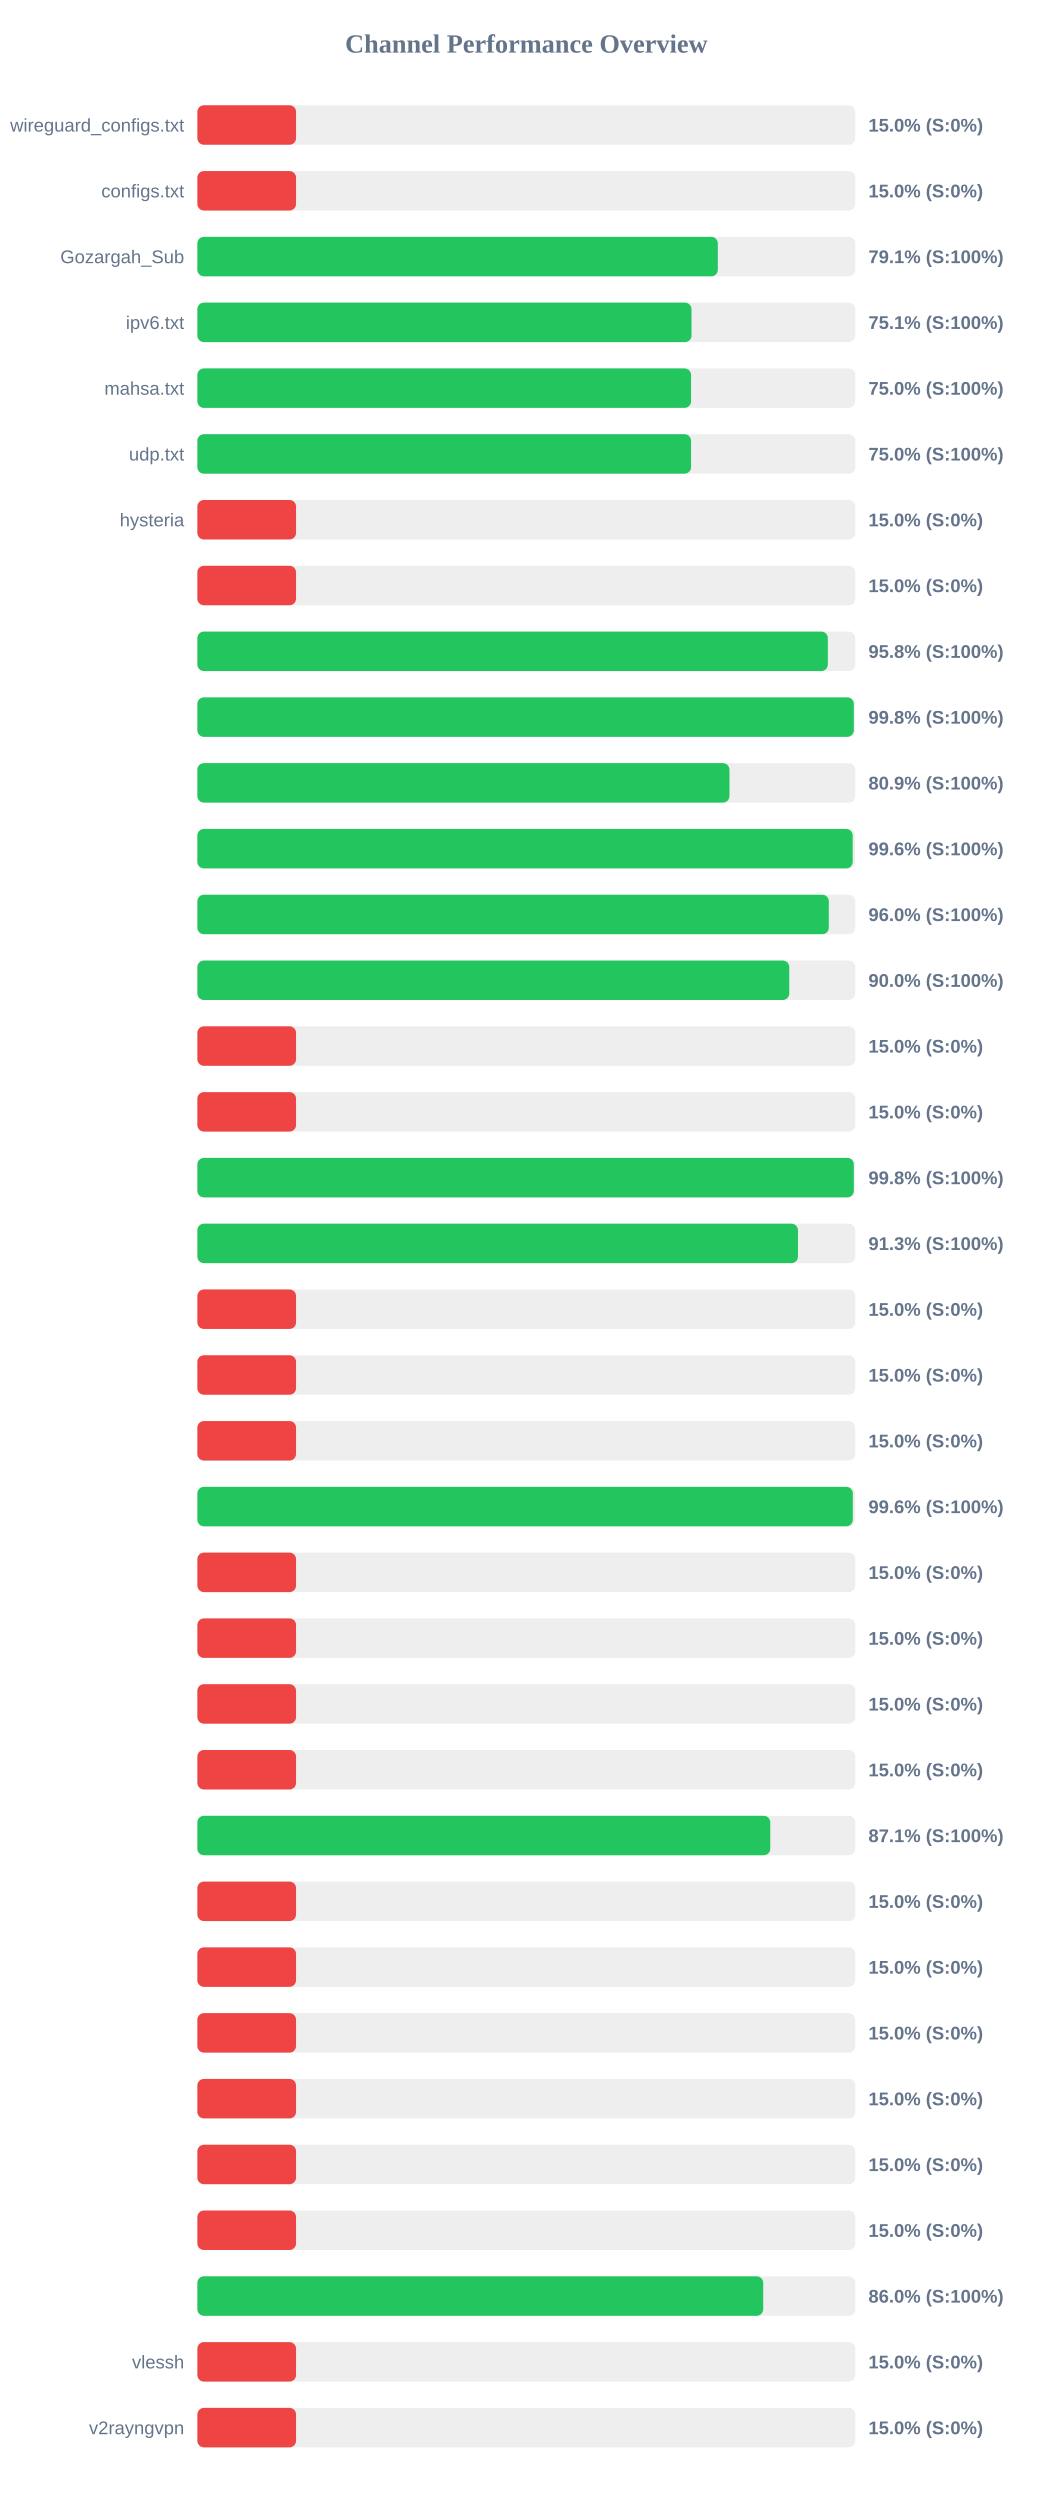
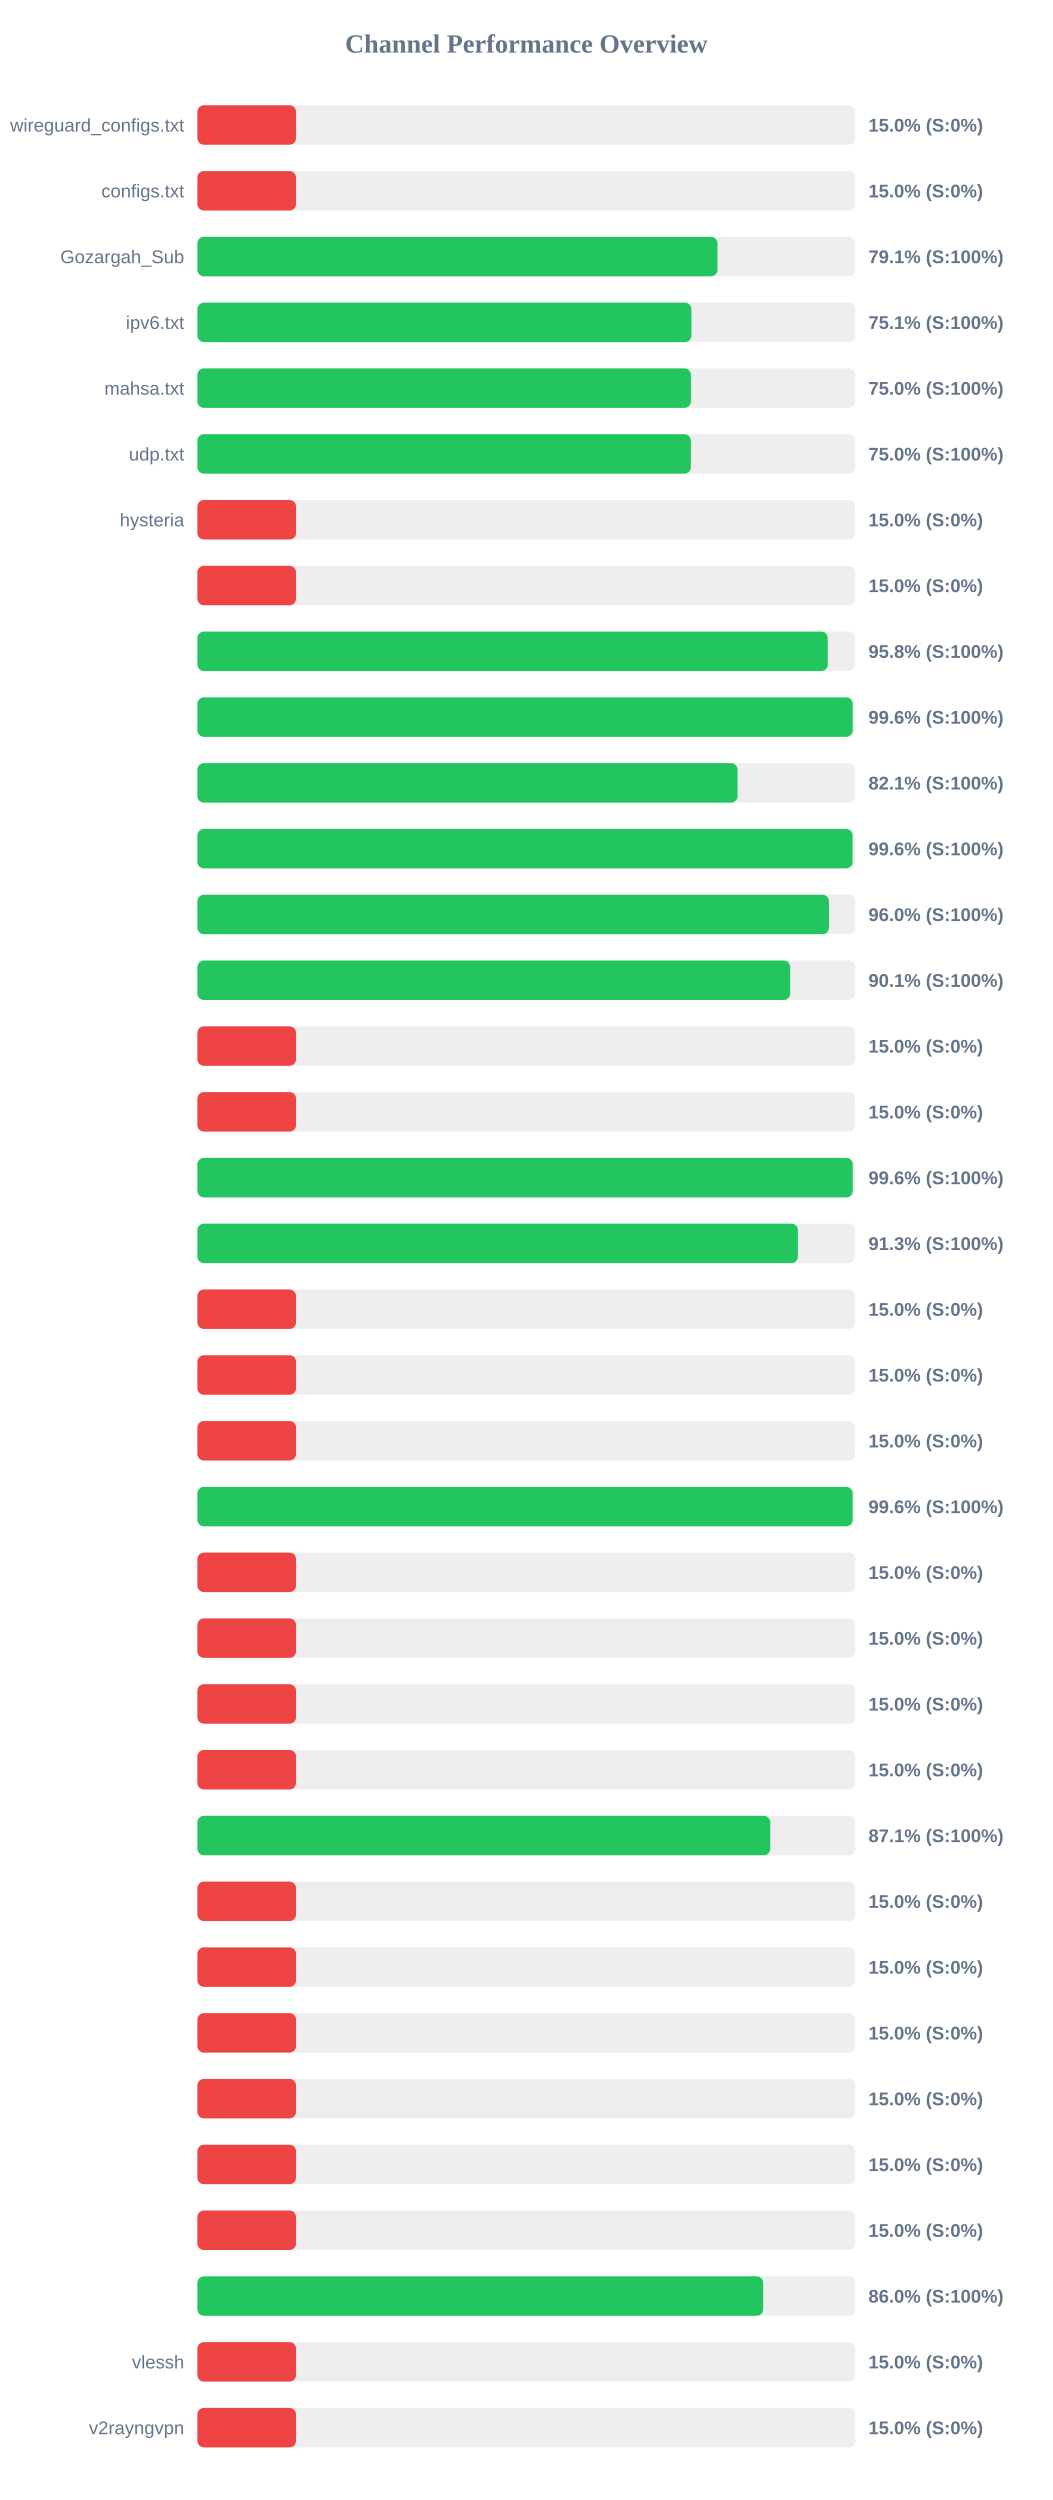
<svg xmlns="http://www.w3.org/2000/svg" width="800" height="1900" version="1.1">
  <style>
        .row { font: 14px Arial; fill: #64748b; }
        .score { font: bold 14px Arial; fill: #64748b; }
    </style>
  <text x="400" y="40" text-anchor="middle" font-size="20px" font-weight="bold" fill="#64748b">Channel Performance Overview</text>
  <rect x="150" y="80" width="500" height="30" fill="#eee" rx="5" />
  <rect x="150" y="80" width="75.0" height="30" fill="#ef4444" rx="5" />
  <text x="140" y="100" text-anchor="end" class="row">wireguard_configs.txt</text>
  <text x="660" y="100" text-anchor="start" class="score">15.0% (S:0%)</text>
  <rect x="150" y="130" width="500" height="30" fill="#eee" rx="5" />
  <rect x="150" y="130" width="75.0" height="30" fill="#ef4444" rx="5" />
  <text x="140" y="150" text-anchor="end" class="row">configs.txt</text>
  <text x="660" y="150" text-anchor="start" class="score">15.0% (S:0%)</text>
  <rect x="150" y="180" width="500" height="30" fill="#eee" rx="5" />
-   <rect x="150" y="180" width="395.55" height="30" fill="#22c55e" rx="5" />
+   <rect x="150" y="180" width="395.3" height="30" fill="#22c55e" rx="5" />
  <text x="140" y="200" text-anchor="end" class="row">Gozargah_Sub</text>
  <text x="660" y="200" text-anchor="start" class="score">79.1% (S:100%)</text>
  <rect x="150" y="230" width="500" height="30" fill="#eee" rx="5" />
-   <rect x="150" y="230" width="375.55" height="30" fill="#22c55e" rx="5" />
+   <rect x="150" y="230" width="375.5" height="30" fill="#22c55e" rx="5" />
  <text x="140" y="250" text-anchor="end" class="row">ipv6.txt</text>
  <text x="660" y="250" text-anchor="start" class="score">75.1% (S:100%)</text>
  <rect x="150" y="280" width="500" height="30" fill="#eee" rx="5" />
-   <rect x="150" y="280" width="375.2" height="30" fill="#22c55e" rx="5" />
+   <rect x="150" y="280" width="375.1" height="30" fill="#22c55e" rx="5" />
  <text x="140" y="300" text-anchor="end" class="row">mahsa.txt</text>
  <text x="660" y="300" text-anchor="start" class="score">75.0% (S:100%)</text>
  <rect x="150" y="330" width="500" height="30" fill="#eee" rx="5" />
-   <rect x="150" y="330" width="375.2" height="30" fill="#22c55e" rx="5" />
+   <rect x="150" y="330" width="375.05" height="30" fill="#22c55e" rx="5" />
  <text x="140" y="350" text-anchor="end" class="row">udp.txt</text>
  <text x="660" y="350" text-anchor="start" class="score">75.0% (S:100%)</text>
  <rect x="150" y="380" width="500" height="30" fill="#eee" rx="5" />
  <rect x="150" y="380" width="75.0" height="30" fill="#ef4444" rx="5" />
  <text x="140" y="400" text-anchor="end" class="row">hysteria</text>
  <text x="660" y="400" text-anchor="start" class="score">15.0% (S:0%)</text>
  <rect x="150" y="430" width="500" height="30" fill="#eee" rx="5" />
  <rect x="150" y="430" width="75.0" height="30" fill="#ef4444" rx="5" />
  <text x="140" y="450" text-anchor="end" class="row" />
  <text x="660" y="450" text-anchor="start" class="score">15.0% (S:0%)</text>
  <rect x="150" y="480" width="500" height="30" fill="#eee" rx="5" />
-   <rect x="150" y="480" width="479.15" height="30" fill="#22c55e" rx="5" />
+   <rect x="150" y="480" width="479.1" height="30" fill="#22c55e" rx="5" />
  <text x="140" y="500" text-anchor="end" class="row" />
  <text x="660" y="500" text-anchor="start" class="score">95.8% (S:100%)</text>
  <rect x="150" y="530" width="500" height="30" fill="#eee" rx="5" />
-   <rect x="150" y="530" width="498.9" height="30" fill="#22c55e" rx="5" />
+   <rect x="150" y="530" width="498.05" height="30" fill="#22c55e" rx="5" />
  <text x="140" y="550" text-anchor="end" class="row" />
-   <text x="660" y="550" text-anchor="start" class="score">99.8% (S:100%)</text>
+   <text x="660" y="550" text-anchor="start" class="score">99.6% (S:100%)</text>
  <rect x="150" y="580" width="500" height="30" fill="#eee" rx="5" />
-   <rect x="150" y="580" width="404.4" height="30" fill="#22c55e" rx="5" />
+   <rect x="150" y="580" width="410.55" height="30" fill="#22c55e" rx="5" />
  <text x="140" y="600" text-anchor="end" class="row" />
-   <text x="660" y="600" text-anchor="start" class="score">80.9% (S:100%)</text>
+   <text x="660" y="600" text-anchor="start" class="score">82.1% (S:100%)</text>
  <rect x="150" y="630" width="500" height="30" fill="#eee" rx="5" />
-   <rect x="150" y="630" width="498.05" height="30" fill="#22c55e" rx="5" />
+   <rect x="150" y="630" width="497.95" height="30" fill="#22c55e" rx="5" />
  <text x="140" y="650" text-anchor="end" class="row" />
  <text x="660" y="650" text-anchor="start" class="score">99.6% (S:100%)</text>
  <rect x="150" y="680" width="500" height="30" fill="#eee" rx="5" />
-   <rect x="150" y="680" width="479.9" height="30" fill="#22c55e" rx="5" />
+   <rect x="150" y="680" width="480.0" height="30" fill="#22c55e" rx="5" />
  <text x="140" y="700" text-anchor="end" class="row" />
  <text x="660" y="700" text-anchor="start" class="score">96.0% (S:100%)</text>
  <rect x="150" y="730" width="500" height="30" fill="#eee" rx="5" />
-   <rect x="150" y="730" width="449.85" height="30" fill="#22c55e" rx="5" />
+   <rect x="150" y="730" width="450.55" height="30" fill="#22c55e" rx="5" />
  <text x="140" y="750" text-anchor="end" class="row" />
-   <text x="660" y="750" text-anchor="start" class="score">90.0% (S:100%)</text>
+   <text x="660" y="750" text-anchor="start" class="score">90.1% (S:100%)</text>
  <rect x="150" y="780" width="500" height="30" fill="#eee" rx="5" />
  <rect x="150" y="780" width="75.0" height="30" fill="#ef4444" rx="5" />
  <text x="140" y="800" text-anchor="end" class="row" />
  <text x="660" y="800" text-anchor="start" class="score">15.0% (S:0%)</text>
  <rect x="150" y="830" width="500" height="30" fill="#eee" rx="5" />
  <rect x="150" y="830" width="75.0" height="30" fill="#ef4444" rx="5" />
  <text x="140" y="850" text-anchor="end" class="row" />
  <text x="660" y="850" text-anchor="start" class="score">15.0% (S:0%)</text>
  <rect x="150" y="880" width="500" height="30" fill="#eee" rx="5" />
-   <rect x="150" y="880" width="498.9" height="30" fill="#22c55e" rx="5" />
+   <rect x="150" y="880" width="498.1" height="30" fill="#22c55e" rx="5" />
  <text x="140" y="900" text-anchor="end" class="row" />
-   <text x="660" y="900" text-anchor="start" class="score">99.8% (S:100%)</text>
+   <text x="660" y="900" text-anchor="start" class="score">99.6% (S:100%)</text>
  <rect x="150" y="930" width="500" height="30" fill="#eee" rx="5" />
-   <rect x="150" y="930" width="456.45" height="30" fill="#22c55e" rx="5" />
+   <rect x="150" y="930" width="456.4" height="30" fill="#22c55e" rx="5" />
  <text x="140" y="950" text-anchor="end" class="row" />
  <text x="660" y="950" text-anchor="start" class="score">91.3% (S:100%)</text>
  <rect x="150" y="980" width="500" height="30" fill="#eee" rx="5" />
  <rect x="150" y="980" width="75.0" height="30" fill="#ef4444" rx="5" />
  <text x="140" y="1000" text-anchor="end" class="row" />
  <text x="660" y="1000" text-anchor="start" class="score">15.0% (S:0%)</text>
  <rect x="150" y="1030" width="500" height="30" fill="#eee" rx="5" />
  <rect x="150" y="1030" width="75.0" height="30" fill="#ef4444" rx="5" />
  <text x="140" y="1050" text-anchor="end" class="row" />
  <text x="660" y="1050" text-anchor="start" class="score">15.0% (S:0%)</text>
  <rect x="150" y="1080" width="500" height="30" fill="#eee" rx="5" />
  <rect x="150" y="1080" width="75.0" height="30" fill="#ef4444" rx="5" />
  <text x="140" y="1100" text-anchor="end" class="row" />
  <text x="660" y="1100" text-anchor="start" class="score">15.0% (S:0%)</text>
  <rect x="150" y="1130" width="500" height="30" fill="#eee" rx="5" />
-   <rect x="150" y="1130" width="498.15" height="30" fill="#22c55e" rx="5" />
+   <rect x="150" y="1130" width="498.0" height="30" fill="#22c55e" rx="5" />
  <text x="140" y="1150" text-anchor="end" class="row" />
  <text x="660" y="1150" text-anchor="start" class="score">99.6% (S:100%)</text>
  <rect x="150" y="1180" width="500" height="30" fill="#eee" rx="5" />
  <rect x="150" y="1180" width="75.0" height="30" fill="#ef4444" rx="5" />
  <text x="140" y="1200" text-anchor="end" class="row" />
  <text x="660" y="1200" text-anchor="start" class="score">15.0% (S:0%)</text>
  <rect x="150" y="1230" width="500" height="30" fill="#eee" rx="5" />
  <rect x="150" y="1230" width="75.0" height="30" fill="#ef4444" rx="5" />
  <text x="140" y="1250" text-anchor="end" class="row" />
  <text x="660" y="1250" text-anchor="start" class="score">15.0% (S:0%)</text>
  <rect x="150" y="1280" width="500" height="30" fill="#eee" rx="5" />
  <rect x="150" y="1280" width="75.0" height="30" fill="#ef4444" rx="5" />
  <text x="140" y="1300" text-anchor="end" class="row" />
  <text x="660" y="1300" text-anchor="start" class="score">15.0% (S:0%)</text>
  <rect x="150" y="1330" width="500" height="30" fill="#eee" rx="5" />
  <rect x="150" y="1330" width="75.0" height="30" fill="#ef4444" rx="5" />
  <text x="140" y="1350" text-anchor="end" class="row" />
  <text x="660" y="1350" text-anchor="start" class="score">15.0% (S:0%)</text>
  <rect x="150" y="1380" width="500" height="30" fill="#eee" rx="5" />
  <rect x="150" y="1380" width="435.4" height="30" fill="#22c55e" rx="5" />
  <text x="140" y="1400" text-anchor="end" class="row" />
  <text x="660" y="1400" text-anchor="start" class="score">87.1% (S:100%)</text>
  <rect x="150" y="1430" width="500" height="30" fill="#eee" rx="5" />
  <rect x="150" y="1430" width="75.0" height="30" fill="#ef4444" rx="5" />
  <text x="140" y="1450" text-anchor="end" class="row" />
  <text x="660" y="1450" text-anchor="start" class="score">15.0% (S:0%)</text>
  <rect x="150" y="1480" width="500" height="30" fill="#eee" rx="5" />
  <rect x="150" y="1480" width="75.0" height="30" fill="#ef4444" rx="5" />
  <text x="140" y="1500" text-anchor="end" class="row" />
  <text x="660" y="1500" text-anchor="start" class="score">15.0% (S:0%)</text>
  <rect x="150" y="1530" width="500" height="30" fill="#eee" rx="5" />
  <rect x="150" y="1530" width="75.0" height="30" fill="#ef4444" rx="5" />
  <text x="140" y="1550" text-anchor="end" class="row" />
  <text x="660" y="1550" text-anchor="start" class="score">15.0% (S:0%)</text>
  <rect x="150" y="1580" width="500" height="30" fill="#eee" rx="5" />
  <rect x="150" y="1580" width="75.0" height="30" fill="#ef4444" rx="5" />
  <text x="140" y="1600" text-anchor="end" class="row" />
  <text x="660" y="1600" text-anchor="start" class="score">15.0% (S:0%)</text>
  <rect x="150" y="1630" width="500" height="30" fill="#eee" rx="5" />
  <rect x="150" y="1630" width="75.0" height="30" fill="#ef4444" rx="5" />
  <text x="140" y="1650" text-anchor="end" class="row" />
  <text x="660" y="1650" text-anchor="start" class="score">15.0% (S:0%)</text>
  <rect x="150" y="1680" width="500" height="30" fill="#eee" rx="5" />
  <rect x="150" y="1680" width="75.0" height="30" fill="#ef4444" rx="5" />
  <text x="140" y="1700" text-anchor="end" class="row" />
  <text x="660" y="1700" text-anchor="start" class="score">15.0% (S:0%)</text>
  <rect x="150" y="1730" width="500" height="30" fill="#eee" rx="5" />
-   <rect x="150" y="1730" width="430.05" height="30" fill="#22c55e" rx="5" />
+   <rect x="150" y="1730" width="430.0" height="30" fill="#22c55e" rx="5" />
  <text x="140" y="1750" text-anchor="end" class="row" />
  <text x="660" y="1750" text-anchor="start" class="score">86.0% (S:100%)</text>
  <rect x="150" y="1780" width="500" height="30" fill="#eee" rx="5" />
  <rect x="150" y="1780" width="75.0" height="30" fill="#ef4444" rx="5" />
  <text x="140" y="1800" text-anchor="end" class="row">vlessh</text>
  <text x="660" y="1800" text-anchor="start" class="score">15.0% (S:0%)</text>
  <rect x="150" y="1830" width="500" height="30" fill="#eee" rx="5" />
  <rect x="150" y="1830" width="75.0" height="30" fill="#ef4444" rx="5" />
  <text x="140" y="1850" text-anchor="end" class="row">v2rayngvpn</text>
  <text x="660" y="1850" text-anchor="start" class="score">15.0% (S:0%)</text>
</svg>
